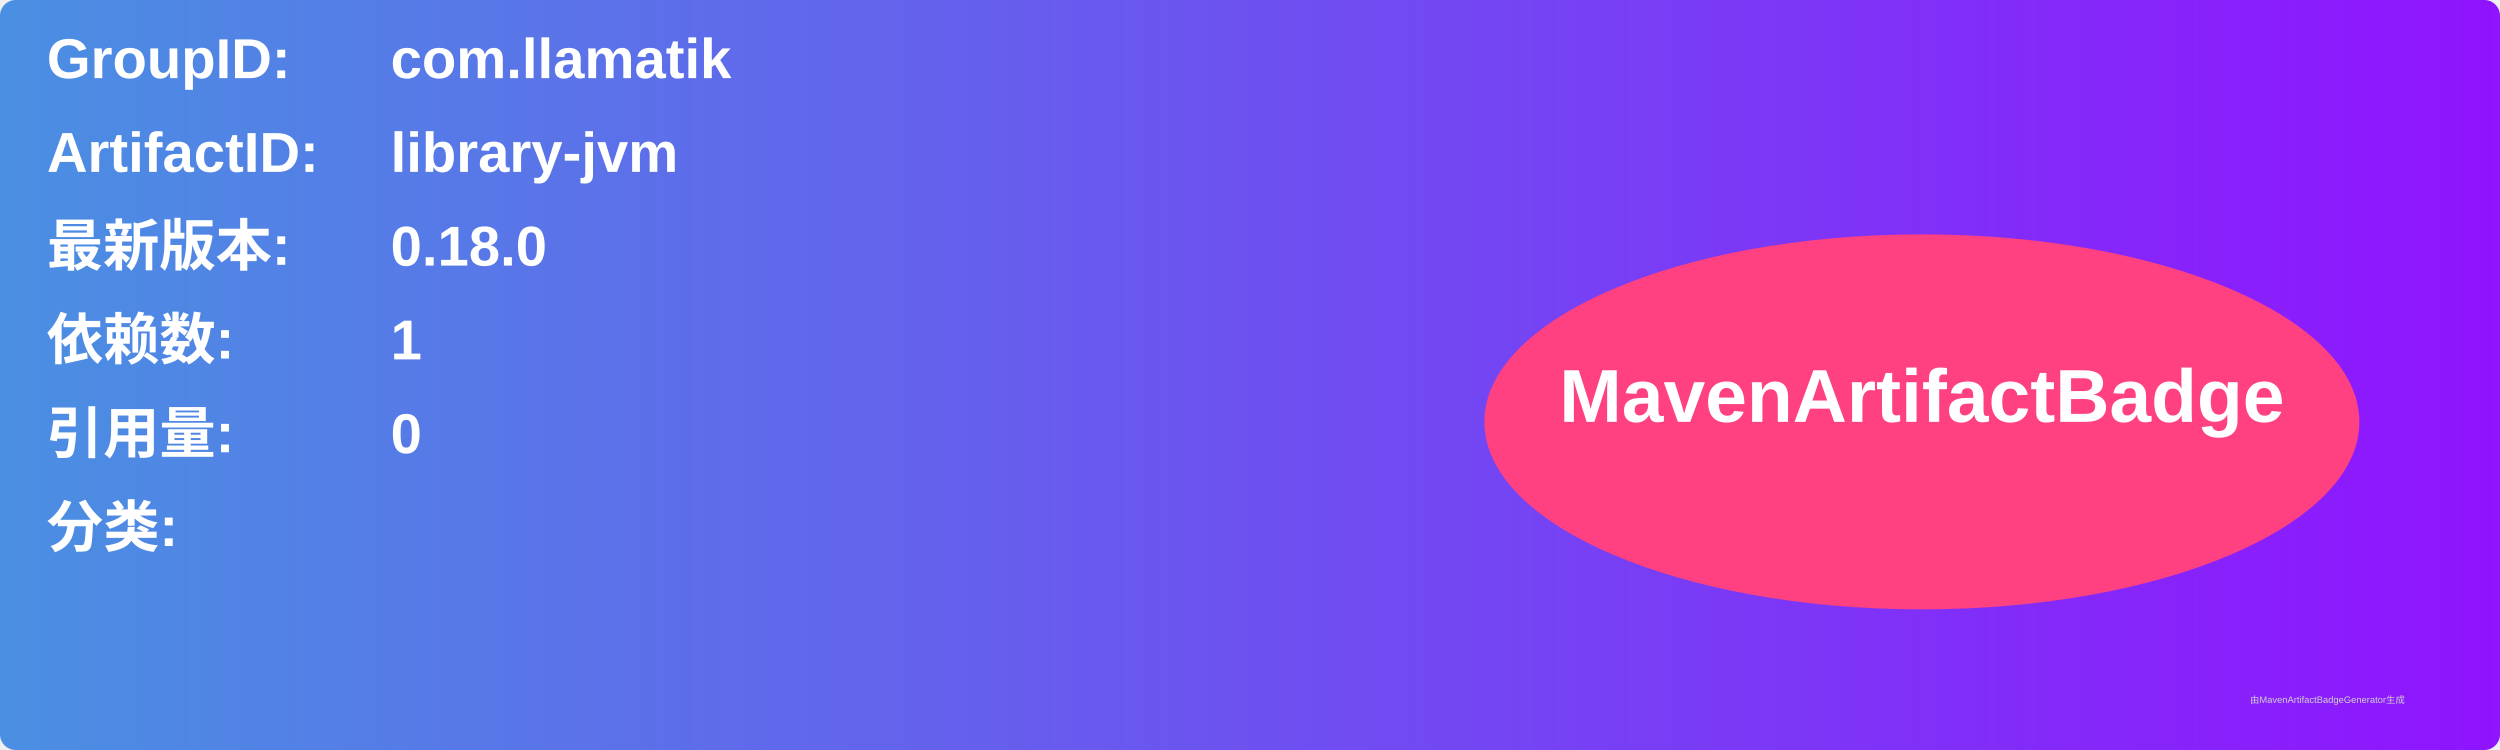
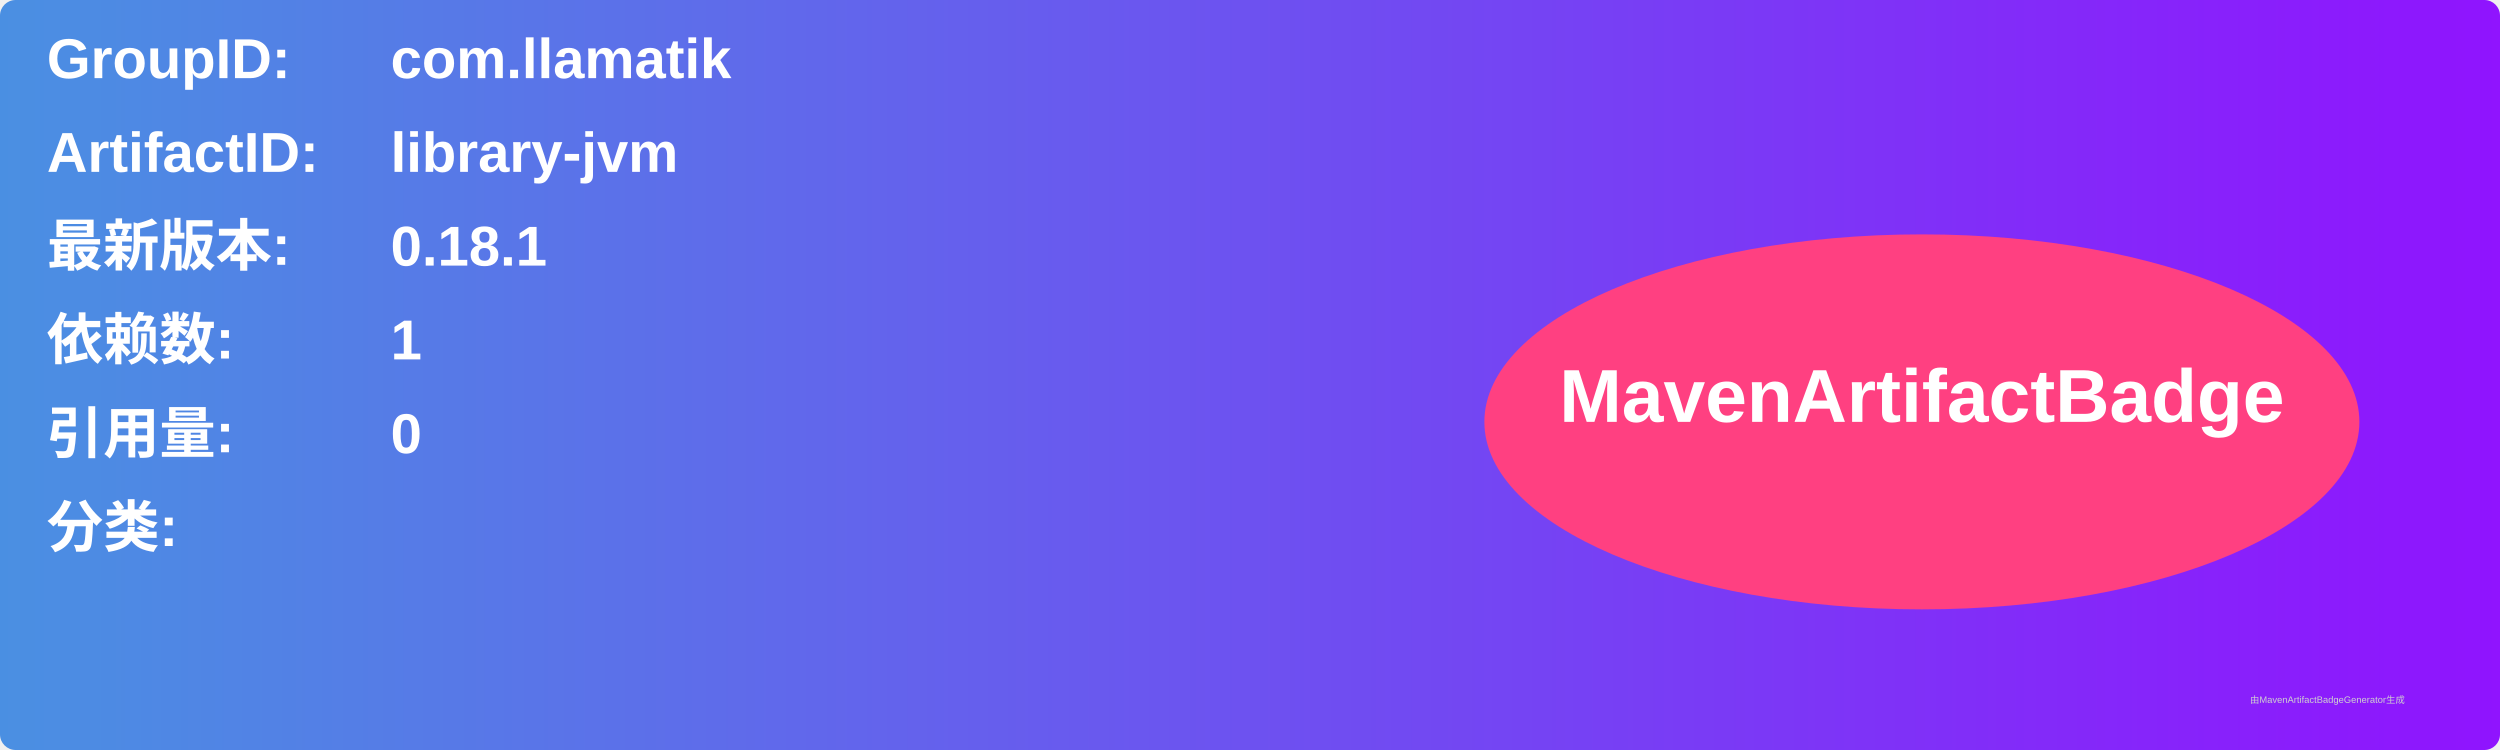
<svg xmlns="http://www.w3.org/2000/svg" width="800" height="240" viewBox="0 0 800 240">
  <linearGradient id="grad" x1="0%" y1="0%" x2="100%" y2="0%">
    <stop offset="0%" stop-color="#4a90e2" />
    <stop offset="100%" stop-color="#9013fe" />
  </linearGradient>
  <rect width="100%" height="100%" rx="5" ry="5" fill="url(#grad)" />
  <g transform="translate(15, 15)">
    <text x="0" y="10" font-family="Arial" font-size="18" fill="white" font-weight="bold" width="260">GroupID:</text>
    <text x="110" y="10" font-family="Arial" font-size="18" fill="white" font-weight="bold" width="460">com.llamatik</text>
    <text x="0" y="40" font-family="Arial" font-size="18" fill="white" font-weight="bold" width="260">ArtifactID:</text>
    <text x="110" y="40" font-family="Arial" font-size="18" fill="white" font-weight="bold" width="460">library-jvm</text>
    <text x="0" y="70" font-family="Arial" font-size="18" fill="white" font-weight="bold">最新版本:</text>
    <text x="110" y="70" font-family="Arial" font-size="18" fill="white" font-weight="bold">
-       <tspan font-weight="bold">0.18.0</tspan>
+       <tspan font-weight="bold">0.18.1</tspan>
    </text>
    <text x="0" y="100" font-family="Arial" font-size="18" fill="white" font-weight="bold">依赖数: </text>
    <text x="110" y="100" font-family="Arial" font-size="18" fill="white">
      <tspan font-weight="bold">1</tspan>
    </text>
    <text x="0" y="130" font-family="Arial" font-size="18" fill="white" font-weight="bold">引用量: </text>
    <text x="110" y="130" font-family="Arial" font-size="18" fill="white">
      <tspan font-weight="bold">0</tspan>
    </text>
    <text x="0" y="160" font-family="Arial" font-size="18" fill="white" font-weight="bold">分类:</text>
    <text x="10" y="190" font-family="Arial" font-size="10" fill="white">
      <tspan font-weight="bold" />
    </text>
    <ellipse cx="600" cy="120" rx="140" ry="60" fill="#ff4081" />
    <text x="600" y="120" text-anchor="middle" font-family="Arial" font-size="24" fill="white" font-weight="bold">MavenArtifactBadge</text>
  </g>
  <text x="720" y="225" font-family="Arial" font-size="3" fill="#d0d0d0">由MavenArtifactBadgeGenerator生成</text>
</svg>
